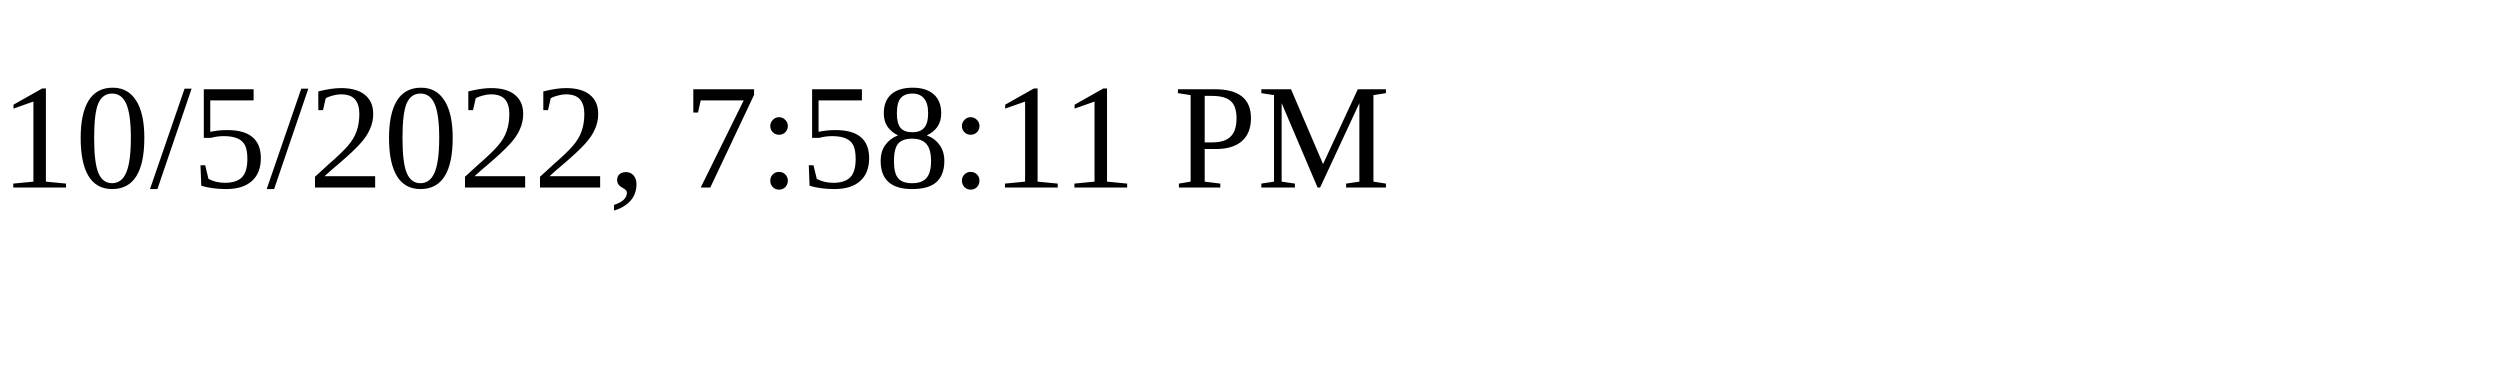
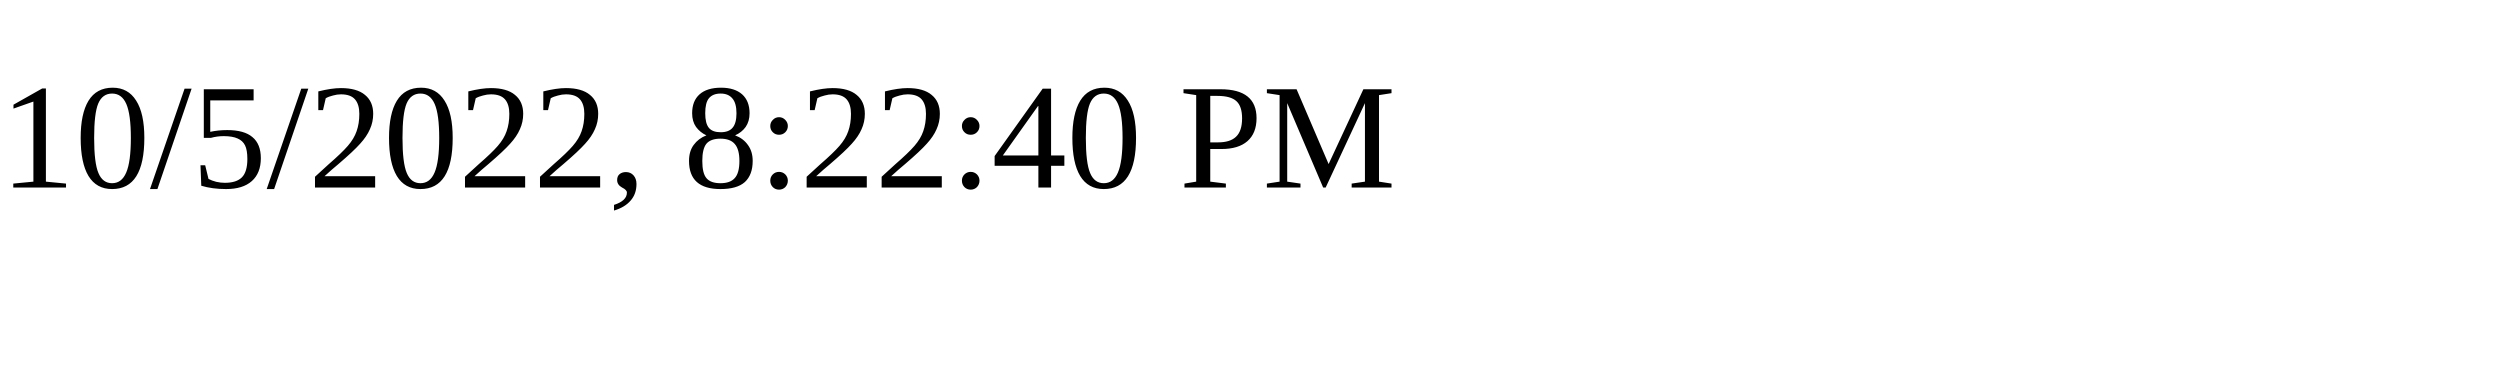
<svg xmlns="http://www.w3.org/2000/svg" height="30" width="200">
-   <text x="0" y="15">10/5/2022, 7:58:11 PM</text>
+   <text x="0" y="15">10/5/2022, 8:22:40 PM</text>
</svg>
